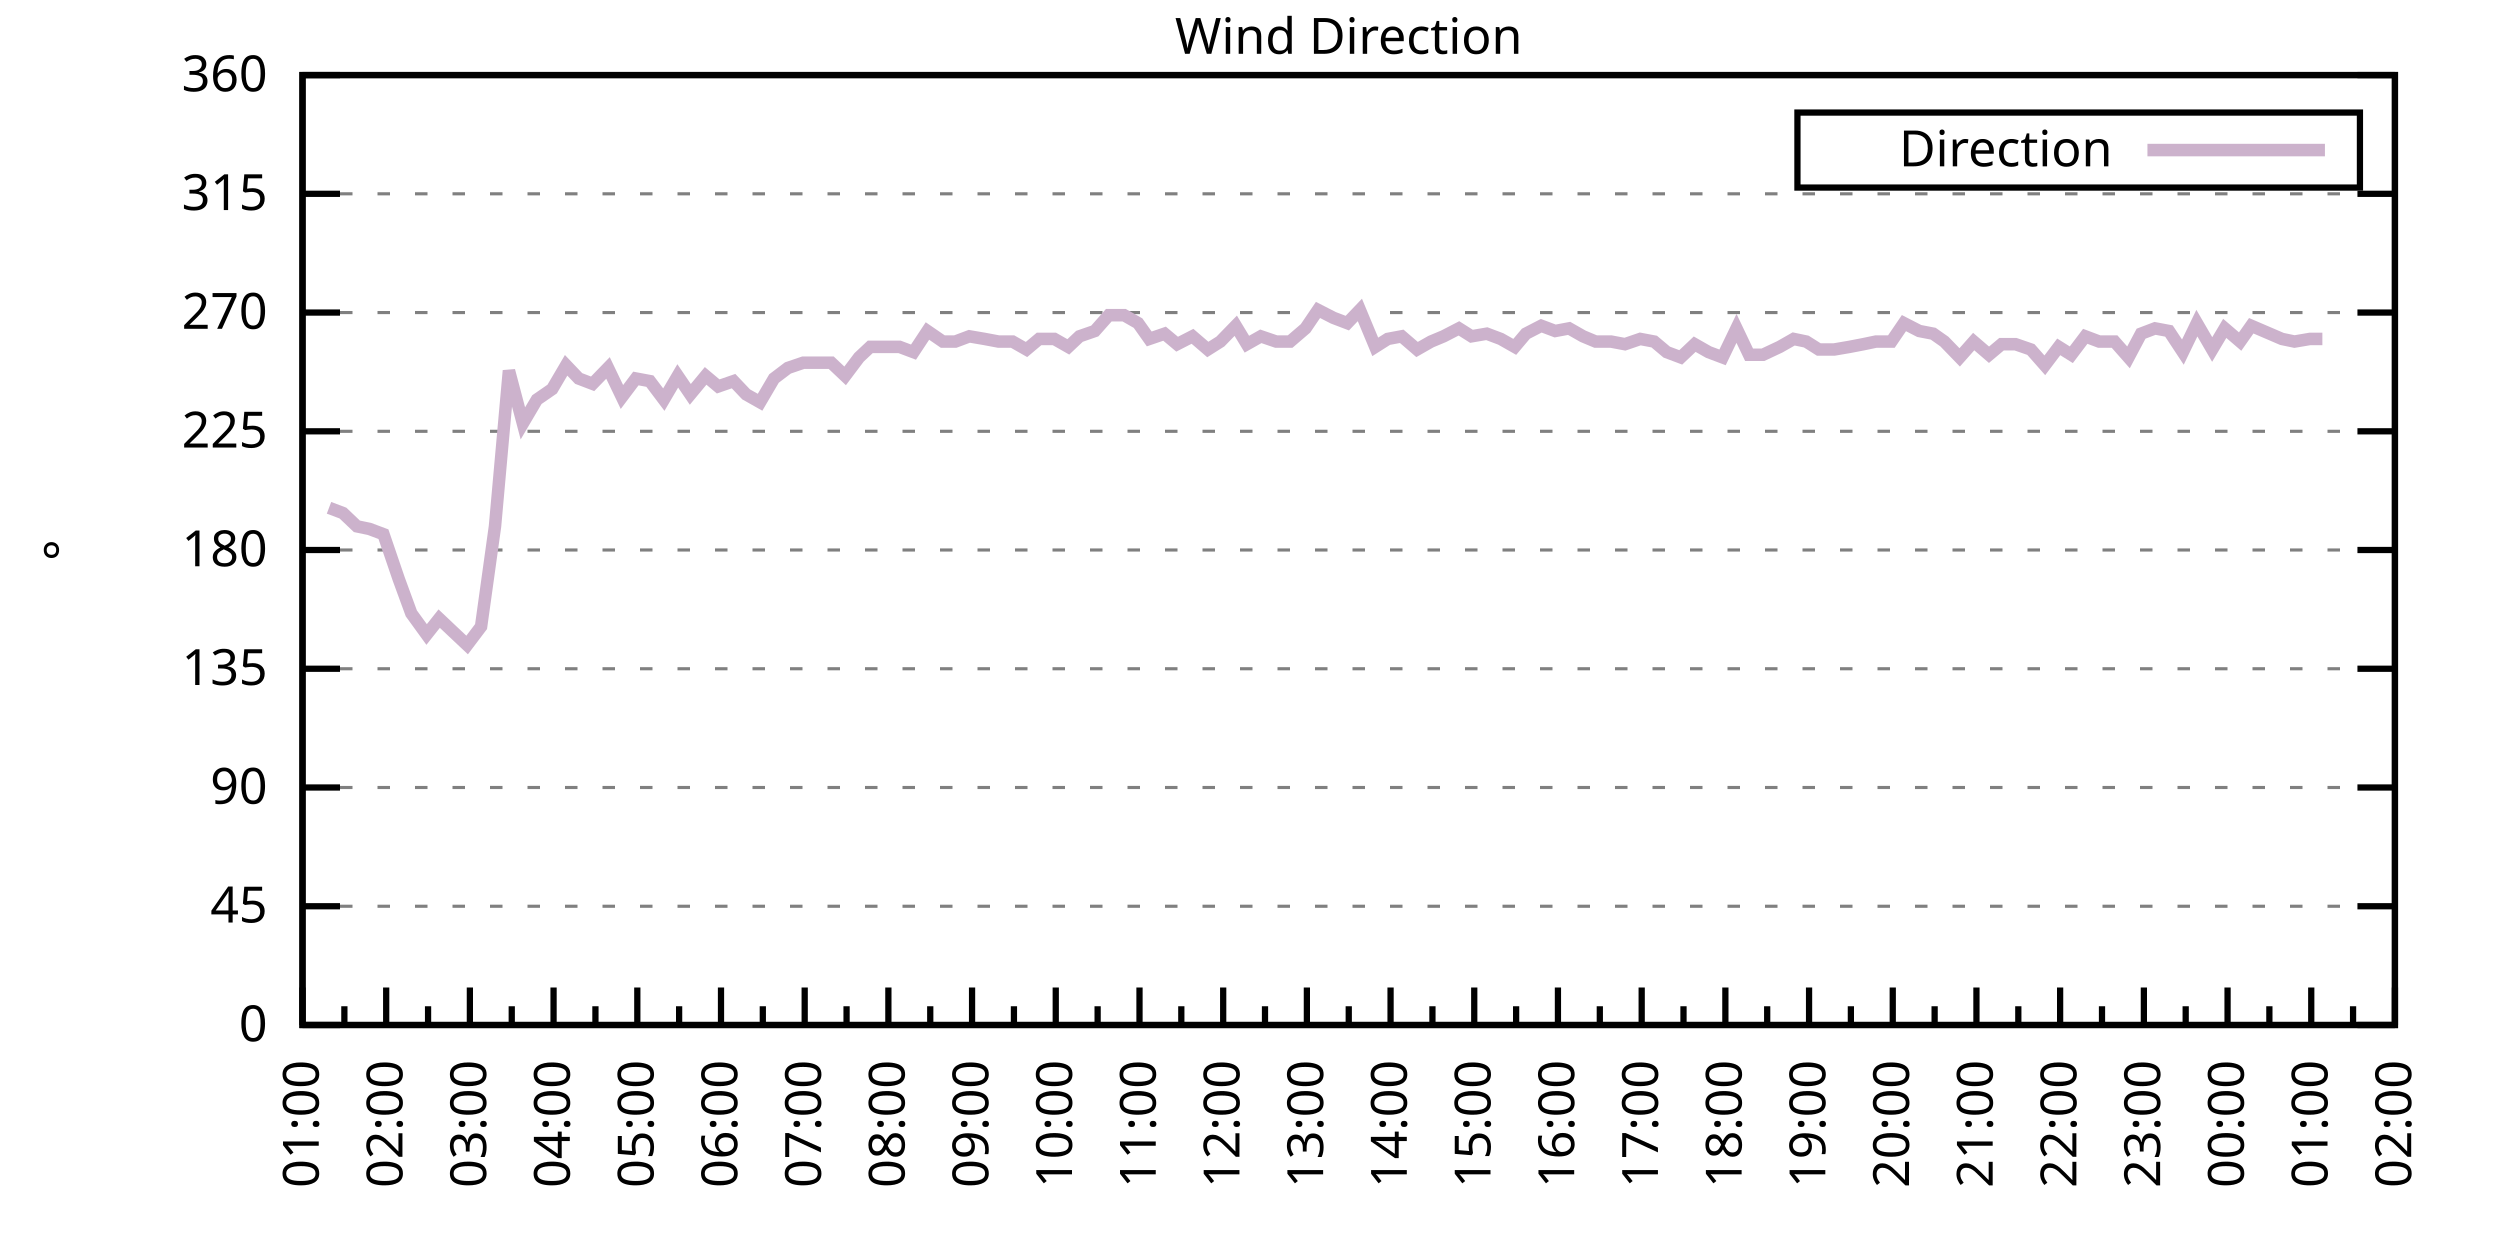
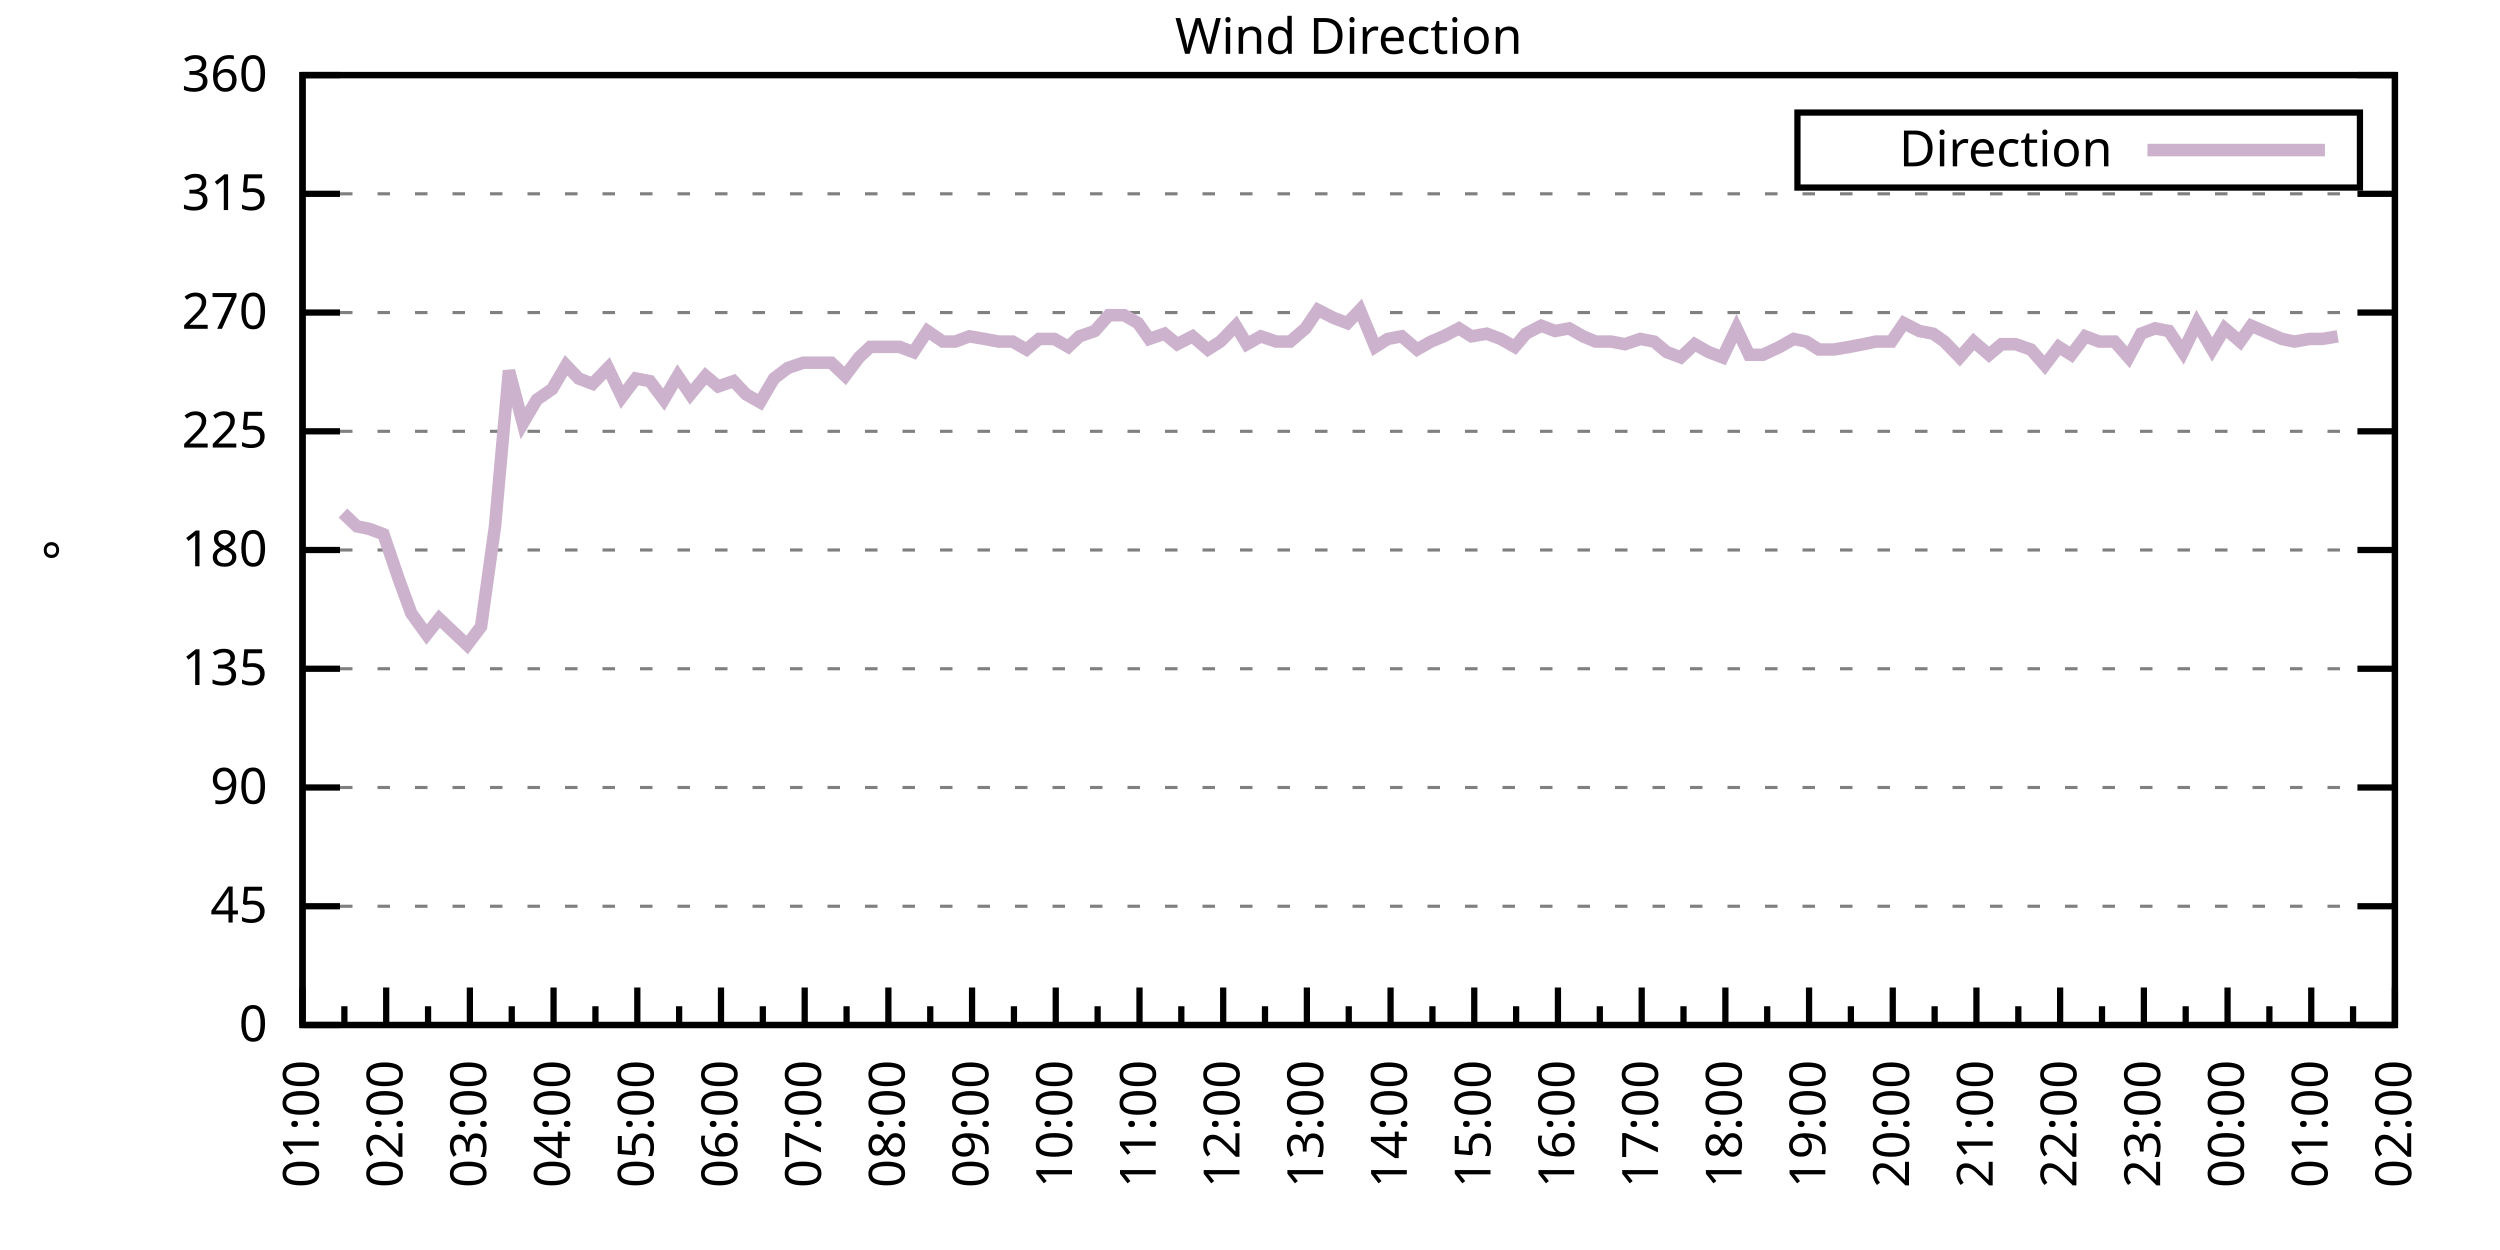
<svg xmlns="http://www.w3.org/2000/svg" xmlns:xlink="http://www.w3.org/1999/xlink" width="400" height="200" viewBox="0 0 400 200">
  <g id="gnuplot_canvas">
    <rect x="0" y="0" width="400" height="200" fill="none" />
    <defs>
      <circle id="gpDot" r="0.5" stroke-width="0.5" stroke="currentColor" />
      <path id="gpPt0" stroke-width="0.333" stroke="currentColor" d="M-1,0 h2 M0,-1 v2" />
      <path id="gpPt1" stroke-width="0.333" stroke="currentColor" d="M-1,-1 L1,1 M1,-1 L-1,1" />
      <path id="gpPt2" stroke-width="0.333" stroke="currentColor" d="M-1,0 L1,0 M0,-1 L0,1 M-1,-1 L1,1 M-1,1 L1,-1" />
      <rect id="gpPt3" stroke-width="0.333" stroke="currentColor" x="-1" y="-1" width="2" height="2" />
      <rect id="gpPt4" stroke-width="0.333" stroke="currentColor" fill="currentColor" x="-1" y="-1" width="2" height="2" />
      <circle id="gpPt5" stroke-width="0.333" stroke="currentColor" cx="0" cy="0" r="1" />
      <use xlink:href="#gpPt5" id="gpPt6" fill="currentColor" stroke="none" />
      <path id="gpPt7" stroke-width="0.333" stroke="currentColor" d="M0,-1.33 L-1.33,0.67 L1.33,0.67 z" />
      <use xlink:href="#gpPt7" id="gpPt8" fill="currentColor" stroke="none" />
      <use xlink:href="#gpPt7" id="gpPt9" stroke="currentColor" transform="rotate(180)" />
      <use xlink:href="#gpPt9" id="gpPt10" fill="currentColor" stroke="none" />
      <use xlink:href="#gpPt3" id="gpPt11" stroke="currentColor" transform="rotate(45)" />
      <use xlink:href="#gpPt11" id="gpPt12" fill="currentColor" stroke="none" />
      <path id="gpPt13" stroke-width="0.333" stroke="currentColor" d="M0,1.330 L1.265,0.411 L0.782,-1.067 L-0.782,-1.076 L-1.265,0.411 z" />
      <use xlink:href="#gpPt13" id="gpPt14" fill="currentColor" stroke="none" />
      <filter id="textbox" filterUnits="objectBoundingBox" x="0" y="0" height="1" width="1">
        <feFlood flood-color="white" flood-opacity="1" result="bgnd" />
        <feComposite in="SourceGraphic" in2="bgnd" operator="atop" />
      </filter>
      <filter id="greybox" filterUnits="objectBoundingBox" x="0" y="0" height="1" width="1">
        <feFlood flood-color="lightgrey" flood-opacity="1" result="grey" />
        <feComposite in="SourceGraphic" in2="grey" operator="atop" />
      </filter>
    </defs>
    <g fill="none" color="white" stroke="currentColor" stroke-width="1.00" stroke-linecap="butt" stroke-linejoin="miter">
</g>
    <g fill="none" color="black" stroke="currentColor" stroke-width="1.00" stroke-linecap="butt" stroke-linejoin="miter">
      <g stroke="none" shape-rendering="crispEdges">
        <polygon fill="rgb(255, 255, 255)" points="48.40,164.00 383.18,164.00 383.18,12.02 48.40,12.02 " />
      </g>
    </g>
    <g fill="none" color="black" stroke="currentColor" stroke-width="1.00" stroke-linecap="butt" stroke-linejoin="miter">
</g>
    <g fill="none" color="black" stroke="black" stroke-width="0.50" stroke-linecap="butt" stroke-linejoin="miter">
</g>
    <g fill="none" color="gray" stroke="currentColor" stroke-width="0.50" stroke-linecap="butt" stroke-linejoin="miter">
      <path stroke="gray" stroke-dasharray="2,4" class="gridline" d="M48.40,164.00 L383.19,164.00  " />
    </g>
    <g fill="none" color="gray" stroke="gray" stroke-width="1.00" stroke-linecap="butt" stroke-linejoin="miter">
</g>
    <g fill="none" color="black" stroke="currentColor" stroke-width="1.00" stroke-linecap="butt" stroke-linejoin="miter">
      <path stroke="black" d="M48.40,164.00 L54.40,164.00 M383.19,164.00 L377.19,164.00  " />
      <g transform="translate(42.80,166.60)" stroke="none" fill="black" font-family="Sans" font-size="8.00" text-anchor="end">
        <text>
          <tspan font-family="Sans"> 0</tspan>
        </text>
      </g>
    </g>
    <g fill="none" color="black" stroke="currentColor" stroke-width="1.00" stroke-linecap="butt" stroke-linejoin="miter">
</g>
    <g fill="none" color="black" stroke="black" stroke-width="0.50" stroke-linecap="butt" stroke-linejoin="miter">
</g>
    <g fill="none" color="gray" stroke="currentColor" stroke-width="0.50" stroke-linecap="butt" stroke-linejoin="miter">
      <path stroke="gray" stroke-dasharray="2,4" class="gridline" d="M48.40,145.00 L383.19,145.00  " />
    </g>
    <g fill="none" color="gray" stroke="gray" stroke-width="1.00" stroke-linecap="butt" stroke-linejoin="miter">
</g>
    <g fill="none" color="black" stroke="currentColor" stroke-width="1.00" stroke-linecap="butt" stroke-linejoin="miter">
      <path stroke="black" d="M48.40,145.00 L54.40,145.00 M383.19,145.00 L377.19,145.00  " />
      <g transform="translate(42.80,147.60)" stroke="none" fill="black" font-family="Sans" font-size="8.00" text-anchor="end">
        <text>
          <tspan font-family="Sans"> 45</tspan>
        </text>
      </g>
    </g>
    <g fill="none" color="black" stroke="currentColor" stroke-width="1.00" stroke-linecap="butt" stroke-linejoin="miter">
</g>
    <g fill="none" color="black" stroke="black" stroke-width="0.50" stroke-linecap="butt" stroke-linejoin="miter">
</g>
    <g fill="none" color="gray" stroke="currentColor" stroke-width="0.50" stroke-linecap="butt" stroke-linejoin="miter">
      <path stroke="gray" stroke-dasharray="2,4" class="gridline" d="M48.40,126.00 L383.19,126.00  " />
    </g>
    <g fill="none" color="gray" stroke="gray" stroke-width="1.00" stroke-linecap="butt" stroke-linejoin="miter">
</g>
    <g fill="none" color="black" stroke="currentColor" stroke-width="1.00" stroke-linecap="butt" stroke-linejoin="miter">
      <path stroke="black" d="M48.40,126.00 L54.40,126.00 M383.19,126.00 L377.19,126.00  " />
      <g transform="translate(42.80,128.60)" stroke="none" fill="black" font-family="Sans" font-size="8.00" text-anchor="end">
        <text>
          <tspan font-family="Sans"> 90</tspan>
        </text>
      </g>
    </g>
    <g fill="none" color="black" stroke="currentColor" stroke-width="1.00" stroke-linecap="butt" stroke-linejoin="miter">
</g>
    <g fill="none" color="black" stroke="black" stroke-width="0.50" stroke-linecap="butt" stroke-linejoin="miter">
</g>
    <g fill="none" color="gray" stroke="currentColor" stroke-width="0.50" stroke-linecap="butt" stroke-linejoin="miter">
      <path stroke="gray" stroke-dasharray="2,4" class="gridline" d="M48.40,107.00 L383.19,107.00  " />
    </g>
    <g fill="none" color="gray" stroke="gray" stroke-width="1.00" stroke-linecap="butt" stroke-linejoin="miter">
</g>
    <g fill="none" color="black" stroke="currentColor" stroke-width="1.00" stroke-linecap="butt" stroke-linejoin="miter">
      <path stroke="black" d="M48.40,107.00 L54.40,107.00 M383.19,107.00 L377.19,107.00  " />
      <g transform="translate(42.80,109.60)" stroke="none" fill="black" font-family="Sans" font-size="8.00" text-anchor="end">
        <text>
          <tspan font-family="Sans"> 135</tspan>
        </text>
      </g>
    </g>
    <g fill="none" color="black" stroke="currentColor" stroke-width="1.00" stroke-linecap="butt" stroke-linejoin="miter">
</g>
    <g fill="none" color="black" stroke="black" stroke-width="0.50" stroke-linecap="butt" stroke-linejoin="miter">
</g>
    <g fill="none" color="gray" stroke="currentColor" stroke-width="0.50" stroke-linecap="butt" stroke-linejoin="miter">
      <path stroke="gray" stroke-dasharray="2,4" class="gridline" d="M48.40,88.00 L383.19,88.00  " />
    </g>
    <g fill="none" color="gray" stroke="gray" stroke-width="1.00" stroke-linecap="butt" stroke-linejoin="miter">
</g>
    <g fill="none" color="black" stroke="currentColor" stroke-width="1.00" stroke-linecap="butt" stroke-linejoin="miter">
      <path stroke="black" d="M48.40,88.00 L54.40,88.00 M383.19,88.00 L377.19,88.00  " />
      <g transform="translate(42.80,90.60)" stroke="none" fill="black" font-family="Sans" font-size="8.00" text-anchor="end">
        <text>
          <tspan font-family="Sans"> 180</tspan>
        </text>
      </g>
    </g>
    <g fill="none" color="black" stroke="currentColor" stroke-width="1.00" stroke-linecap="butt" stroke-linejoin="miter">
</g>
    <g fill="none" color="black" stroke="black" stroke-width="0.50" stroke-linecap="butt" stroke-linejoin="miter">
</g>
    <g fill="none" color="gray" stroke="currentColor" stroke-width="0.50" stroke-linecap="butt" stroke-linejoin="miter">
      <path stroke="gray" stroke-dasharray="2,4" class="gridline" d="M48.40,69.01 L383.19,69.01  " />
    </g>
    <g fill="none" color="gray" stroke="gray" stroke-width="1.00" stroke-linecap="butt" stroke-linejoin="miter">
</g>
    <g fill="none" color="black" stroke="currentColor" stroke-width="1.00" stroke-linecap="butt" stroke-linejoin="miter">
      <path stroke="black" d="M48.40,69.01 L54.40,69.01 M383.19,69.01 L377.19,69.01  " />
      <g transform="translate(42.80,71.61)" stroke="none" fill="black" font-family="Sans" font-size="8.00" text-anchor="end">
        <text>
          <tspan font-family="Sans"> 225</tspan>
        </text>
      </g>
    </g>
    <g fill="none" color="black" stroke="currentColor" stroke-width="1.00" stroke-linecap="butt" stroke-linejoin="miter">
</g>
    <g fill="none" color="black" stroke="black" stroke-width="0.50" stroke-linecap="butt" stroke-linejoin="miter">
</g>
    <g fill="none" color="gray" stroke="currentColor" stroke-width="0.50" stroke-linecap="butt" stroke-linejoin="miter">
      <path stroke="gray" stroke-dasharray="2,4" class="gridline" d="M48.40,50.01 L383.19,50.01  " />
    </g>
    <g fill="none" color="gray" stroke="gray" stroke-width="1.00" stroke-linecap="butt" stroke-linejoin="miter">
</g>
    <g fill="none" color="black" stroke="currentColor" stroke-width="1.00" stroke-linecap="butt" stroke-linejoin="miter">
      <path stroke="black" d="M48.40,50.01 L54.40,50.01 M383.19,50.01 L377.19,50.01  " />
      <g transform="translate(42.80,52.61)" stroke="none" fill="black" font-family="Sans" font-size="8.00" text-anchor="end">
        <text>
          <tspan font-family="Sans"> 270</tspan>
        </text>
      </g>
    </g>
    <g fill="none" color="black" stroke="currentColor" stroke-width="1.00" stroke-linecap="butt" stroke-linejoin="miter">
</g>
    <g fill="none" color="black" stroke="black" stroke-width="0.50" stroke-linecap="butt" stroke-linejoin="miter">
</g>
    <g fill="none" color="gray" stroke="currentColor" stroke-width="0.50" stroke-linecap="butt" stroke-linejoin="miter">
      <path stroke="gray" stroke-dasharray="2,4" class="gridline" d="M48.40,31.01 L383.19,31.01  " />
    </g>
    <g fill="none" color="gray" stroke="gray" stroke-width="1.00" stroke-linecap="butt" stroke-linejoin="miter">
</g>
    <g fill="none" color="black" stroke="currentColor" stroke-width="1.00" stroke-linecap="butt" stroke-linejoin="miter">
      <path stroke="black" d="M48.40,31.01 L54.40,31.01 M383.19,31.01 L377.19,31.01  " />
      <g transform="translate(42.80,33.61)" stroke="none" fill="black" font-family="Sans" font-size="8.00" text-anchor="end">
        <text>
          <tspan font-family="Sans"> 315</tspan>
        </text>
      </g>
    </g>
    <g fill="none" color="black" stroke="currentColor" stroke-width="1.00" stroke-linecap="butt" stroke-linejoin="miter">
</g>
    <g fill="none" color="black" stroke="black" stroke-width="0.50" stroke-linecap="butt" stroke-linejoin="miter">
</g>
    <g fill="none" color="gray" stroke="currentColor" stroke-width="0.50" stroke-linecap="butt" stroke-linejoin="miter">
      <path stroke="gray" stroke-dasharray="2,4" class="gridline" d="M48.40,12.01 L383.19,12.01  " />
    </g>
    <g fill="none" color="gray" stroke="gray" stroke-width="1.00" stroke-linecap="butt" stroke-linejoin="miter">
</g>
    <g fill="none" color="black" stroke="currentColor" stroke-width="1.00" stroke-linecap="butt" stroke-linejoin="miter">
      <path stroke="black" d="M48.40,12.01 L54.40,12.01 M383.19,12.01 L377.19,12.01  " />
      <g transform="translate(42.80,14.61)" stroke="none" fill="black" font-family="Sans" font-size="8.00" text-anchor="end">
        <text>
          <tspan font-family="Sans"> 360</tspan>
        </text>
      </g>
    </g>
    <g fill="none" color="black" stroke="currentColor" stroke-width="1.00" stroke-linecap="butt" stroke-linejoin="miter">
      <path stroke="black" d="M48.40,164.00 L48.40,158.00  " />
      <g transform="translate(51.00,169.60) rotate(270)" stroke="none" fill="black" font-family="Sans" font-size="8.00" text-anchor="end">
        <text>
          <tspan font-family="Sans">01:00</tspan>
        </text>
      </g>
    </g>
    <g fill="none" color="black" stroke="currentColor" stroke-width="1.00" stroke-linecap="butt" stroke-linejoin="miter">
      <path stroke="black" d="M55.10,164.00 L55.10,161.00 M61.79,164.00 L61.79,158.00  " />
      <g transform="translate(64.39,169.60) rotate(270)" stroke="none" fill="black" font-family="Sans" font-size="8.00" text-anchor="end">
        <text>
          <tspan font-family="Sans">02:00</tspan>
        </text>
      </g>
    </g>
    <g fill="none" color="black" stroke="currentColor" stroke-width="1.00" stroke-linecap="butt" stroke-linejoin="miter">
      <path stroke="black" d="M68.49,164.00 L68.49,161.00 M75.18,164.00 L75.18,158.00  " />
      <g transform="translate(77.78,169.60) rotate(270)" stroke="none" fill="black" font-family="Sans" font-size="8.00" text-anchor="end">
        <text>
          <tspan font-family="Sans">03:00</tspan>
        </text>
      </g>
    </g>
    <g fill="none" color="black" stroke="currentColor" stroke-width="1.00" stroke-linecap="butt" stroke-linejoin="miter">
      <path stroke="black" d="M81.88,164.00 L81.88,161.00 M88.57,164.00 L88.57,158.00  " />
      <g transform="translate(91.17,169.60) rotate(270)" stroke="none" fill="black" font-family="Sans" font-size="8.00" text-anchor="end">
        <text>
          <tspan font-family="Sans">04:00</tspan>
        </text>
      </g>
    </g>
    <g fill="none" color="black" stroke="currentColor" stroke-width="1.00" stroke-linecap="butt" stroke-linejoin="miter">
      <path stroke="black" d="M95.27,164.00 L95.27,161.00 M101.97,164.00 L101.97,158.00  " />
      <g transform="translate(104.57,169.60) rotate(270)" stroke="none" fill="black" font-family="Sans" font-size="8.00" text-anchor="end">
        <text>
          <tspan font-family="Sans">05:00</tspan>
        </text>
      </g>
    </g>
    <g fill="none" color="black" stroke="currentColor" stroke-width="1.00" stroke-linecap="butt" stroke-linejoin="miter">
      <path stroke="black" d="M108.66,164.00 L108.66,161.00 M115.36,164.00 L115.36,158.00  " />
      <g transform="translate(117.96,169.60) rotate(270)" stroke="none" fill="black" font-family="Sans" font-size="8.00" text-anchor="end">
        <text>
          <tspan font-family="Sans">06:00</tspan>
        </text>
      </g>
    </g>
    <g fill="none" color="black" stroke="currentColor" stroke-width="1.00" stroke-linecap="butt" stroke-linejoin="miter">
      <path stroke="black" d="M122.05,164.00 L122.05,161.00 M128.75,164.00 L128.75,158.00  " />
      <g transform="translate(131.35,169.60) rotate(270)" stroke="none" fill="black" font-family="Sans" font-size="8.00" text-anchor="end">
        <text>
          <tspan font-family="Sans">07:00</tspan>
        </text>
      </g>
    </g>
    <g fill="none" color="black" stroke="currentColor" stroke-width="1.00" stroke-linecap="butt" stroke-linejoin="miter">
      <path stroke="black" d="M135.45,164.00 L135.45,161.00 M142.14,164.00 L142.14,158.00  " />
      <g transform="translate(144.74,169.60) rotate(270)" stroke="none" fill="black" font-family="Sans" font-size="8.00" text-anchor="end">
        <text>
          <tspan font-family="Sans">08:00</tspan>
        </text>
      </g>
    </g>
    <g fill="none" color="black" stroke="currentColor" stroke-width="1.00" stroke-linecap="butt" stroke-linejoin="miter">
      <path stroke="black" d="M148.84,164.00 L148.84,161.00 M155.53,164.00 L155.53,158.00  " />
      <g transform="translate(158.13,169.60) rotate(270)" stroke="none" fill="black" font-family="Sans" font-size="8.00" text-anchor="end">
        <text>
          <tspan font-family="Sans">09:00</tspan>
        </text>
      </g>
    </g>
    <g fill="none" color="black" stroke="currentColor" stroke-width="1.00" stroke-linecap="butt" stroke-linejoin="miter">
      <path stroke="black" d="M162.23,164.00 L162.23,161.00 M168.92,164.00 L168.92,158.00  " />
      <g transform="translate(171.52,169.60) rotate(270)" stroke="none" fill="black" font-family="Sans" font-size="8.00" text-anchor="end">
        <text>
          <tspan font-family="Sans">10:00</tspan>
        </text>
      </g>
    </g>
    <g fill="none" color="black" stroke="currentColor" stroke-width="1.00" stroke-linecap="butt" stroke-linejoin="miter">
      <path stroke="black" d="M175.62,164.00 L175.62,161.00 M182.32,164.00 L182.32,158.00  " />
      <g transform="translate(184.92,169.60) rotate(270)" stroke="none" fill="black" font-family="Sans" font-size="8.00" text-anchor="end">
        <text>
          <tspan font-family="Sans">11:00</tspan>
        </text>
      </g>
    </g>
    <g fill="none" color="black" stroke="currentColor" stroke-width="1.00" stroke-linecap="butt" stroke-linejoin="miter">
      <path stroke="black" d="M189.01,164.00 L189.01,161.00 M195.71,164.00 L195.71,158.00  " />
      <g transform="translate(198.31,169.60) rotate(270)" stroke="none" fill="black" font-family="Sans" font-size="8.00" text-anchor="end">
        <text>
          <tspan font-family="Sans">12:00</tspan>
        </text>
      </g>
    </g>
    <g fill="none" color="black" stroke="currentColor" stroke-width="1.00" stroke-linecap="butt" stroke-linejoin="miter">
      <path stroke="black" d="M202.40,164.00 L202.40,161.00 M209.10,164.00 L209.10,158.00  " />
      <g transform="translate(211.70,169.60) rotate(270)" stroke="none" fill="black" font-family="Sans" font-size="8.00" text-anchor="end">
        <text>
          <tspan font-family="Sans">13:00</tspan>
        </text>
      </g>
    </g>
    <g fill="none" color="black" stroke="currentColor" stroke-width="1.00" stroke-linecap="butt" stroke-linejoin="miter">
      <path stroke="black" d="M215.80,164.00 L215.80,161.00 M222.49,164.00 L222.49,158.00  " />
      <g transform="translate(225.09,169.60) rotate(270)" stroke="none" fill="black" font-family="Sans" font-size="8.00" text-anchor="end">
        <text>
          <tspan font-family="Sans">14:00</tspan>
        </text>
      </g>
    </g>
    <g fill="none" color="black" stroke="currentColor" stroke-width="1.00" stroke-linecap="butt" stroke-linejoin="miter">
      <path stroke="black" d="M229.19,164.00 L229.19,161.00 M235.88,164.00 L235.88,158.00  " />
      <g transform="translate(238.48,169.60) rotate(270)" stroke="none" fill="black" font-family="Sans" font-size="8.00" text-anchor="end">
        <text>
          <tspan font-family="Sans">15:00</tspan>
        </text>
      </g>
    </g>
    <g fill="none" color="black" stroke="currentColor" stroke-width="1.00" stroke-linecap="butt" stroke-linejoin="miter">
      <path stroke="black" d="M242.58,164.00 L242.58,161.00 M249.27,164.00 L249.27,158.00  " />
      <g transform="translate(251.87,169.60) rotate(270)" stroke="none" fill="black" font-family="Sans" font-size="8.00" text-anchor="end">
        <text>
          <tspan font-family="Sans">16:00</tspan>
        </text>
      </g>
    </g>
    <g fill="none" color="black" stroke="currentColor" stroke-width="1.00" stroke-linecap="butt" stroke-linejoin="miter">
      <path stroke="black" d="M255.97,164.00 L255.97,161.00 M262.67,164.00 L262.67,158.00  " />
      <g transform="translate(265.27,169.60) rotate(270)" stroke="none" fill="black" font-family="Sans" font-size="8.00" text-anchor="end">
        <text>
          <tspan font-family="Sans">17:00</tspan>
        </text>
      </g>
    </g>
    <g fill="none" color="black" stroke="currentColor" stroke-width="1.00" stroke-linecap="butt" stroke-linejoin="miter">
      <path stroke="black" d="M269.36,164.00 L269.36,161.00 M276.06,164.00 L276.06,158.00  " />
      <g transform="translate(278.66,169.60) rotate(270)" stroke="none" fill="black" font-family="Sans" font-size="8.00" text-anchor="end">
        <text>
          <tspan font-family="Sans">18:00</tspan>
        </text>
      </g>
    </g>
    <g fill="none" color="black" stroke="currentColor" stroke-width="1.00" stroke-linecap="butt" stroke-linejoin="miter">
      <path stroke="black" d="M282.75,164.00 L282.75,161.00 M289.45,164.00 L289.45,158.00  " />
      <g transform="translate(292.05,169.60) rotate(270)" stroke="none" fill="black" font-family="Sans" font-size="8.00" text-anchor="end">
        <text>
          <tspan font-family="Sans">19:00</tspan>
        </text>
      </g>
    </g>
    <g fill="none" color="black" stroke="currentColor" stroke-width="1.00" stroke-linecap="butt" stroke-linejoin="miter">
      <path stroke="black" d="M296.14,164.00 L296.14,161.00 M302.84,164.00 L302.84,158.00  " />
      <g transform="translate(305.44,169.60) rotate(270)" stroke="none" fill="black" font-family="Sans" font-size="8.00" text-anchor="end">
        <text>
          <tspan font-family="Sans">20:00</tspan>
        </text>
      </g>
    </g>
    <g fill="none" color="black" stroke="currentColor" stroke-width="1.00" stroke-linecap="butt" stroke-linejoin="miter">
      <path stroke="black" d="M309.54,164.00 L309.54,161.00 M316.23,164.00 L316.23,158.00  " />
      <g transform="translate(318.83,169.60) rotate(270)" stroke="none" fill="black" font-family="Sans" font-size="8.00" text-anchor="end">
        <text>
          <tspan font-family="Sans">21:00</tspan>
        </text>
      </g>
    </g>
    <g fill="none" color="black" stroke="currentColor" stroke-width="1.00" stroke-linecap="butt" stroke-linejoin="miter">
      <path stroke="black" d="M322.93,164.00 L322.93,161.00 M329.62,164.00 L329.62,158.00  " />
      <g transform="translate(332.22,169.60) rotate(270)" stroke="none" fill="black" font-family="Sans" font-size="8.00" text-anchor="end">
        <text>
          <tspan font-family="Sans">22:00</tspan>
        </text>
      </g>
    </g>
    <g fill="none" color="black" stroke="currentColor" stroke-width="1.00" stroke-linecap="butt" stroke-linejoin="miter">
      <path stroke="black" d="M336.32,164.00 L336.32,161.00 M343.02,164.00 L343.02,158.00  " />
      <g transform="translate(345.62,169.60) rotate(270)" stroke="none" fill="black" font-family="Sans" font-size="8.00" text-anchor="end">
        <text>
          <tspan font-family="Sans">23:00</tspan>
        </text>
      </g>
    </g>
    <g fill="none" color="black" stroke="currentColor" stroke-width="1.00" stroke-linecap="butt" stroke-linejoin="miter">
      <path stroke="black" d="M349.71,164.00 L349.71,161.00 M356.41,164.00 L356.41,158.00  " />
      <g transform="translate(359.01,169.60) rotate(270)" stroke="none" fill="black" font-family="Sans" font-size="8.00" text-anchor="end">
        <text>
          <tspan font-family="Sans">00:00</tspan>
        </text>
      </g>
    </g>
    <g fill="none" color="black" stroke="currentColor" stroke-width="1.00" stroke-linecap="butt" stroke-linejoin="miter">
      <path stroke="black" d="M363.10,164.00 L363.10,161.00 M369.80,164.00 L369.80,158.00  " />
      <g transform="translate(372.40,169.60) rotate(270)" stroke="none" fill="black" font-family="Sans" font-size="8.00" text-anchor="end">
        <text>
          <tspan font-family="Sans">01:00</tspan>
        </text>
      </g>
    </g>
    <g fill="none" color="black" stroke="currentColor" stroke-width="1.00" stroke-linecap="butt" stroke-linejoin="miter">
      <path stroke="black" d="M376.49,164.00 L376.49,161.00 M383.19,164.00 L383.19,158.00  " />
      <g transform="translate(385.79,169.60) rotate(270)" stroke="none" fill="black" font-family="Sans" font-size="8.00" text-anchor="end">
        <text>
          <tspan font-family="Sans">02:00</tspan>
        </text>
      </g>
    </g>
    <g fill="none" color="black" stroke="currentColor" stroke-width="1.00" stroke-linecap="butt" stroke-linejoin="miter">
</g>
    <g fill="none" color="black" stroke="currentColor" stroke-width="1.00" stroke-linecap="butt" stroke-linejoin="miter">
      <path stroke="black" d="M48.40,12.01 L48.40,164.00 L383.19,164.00 L383.19,12.01 L48.40,12.01 Z  " />
    </g>
    <g fill="none" color="black" stroke="currentColor" stroke-width="1.00" stroke-linecap="butt" stroke-linejoin="miter">
      <g transform="translate(12.80,88.01) rotate(270)" stroke="none" fill="black" font-family="Sans" font-size="8.00" text-anchor="middle">
        <text>
          <tspan font-family="Sans">°</tspan>
        </text>
      </g>
    </g>
    <g fill="none" color="black" stroke="currentColor" stroke-width="1.00" stroke-linecap="butt" stroke-linejoin="miter">
</g>
    <g fill="none" color="black" stroke="currentColor" stroke-width="1.00" stroke-linecap="butt" stroke-linejoin="miter">
      <path stroke="black" d="M287.59,30.01 L287.59,18.01 L377.59,18.01 L377.59,30.01 L287.59,30.01 Z  " />
    </g>
    <g id="Wind_direction_plot_1">
      <g fill="none" color="white" stroke="black" stroke-width="2.00" stroke-linecap="butt" stroke-linejoin="miter">
</g>
      <g fill="none" color="black" stroke="currentColor" stroke-width="2.00" stroke-linecap="butt" stroke-linejoin="miter">
        <g transform="translate(337.99,26.61)" stroke="none" fill="black" font-family="Sans" font-size="8.00" text-anchor="end">
          <text>
            <tspan font-family="Sans">Direction</tspan>
          </text>
        </g>
      </g>
      <g fill="none" color="black" stroke="currentColor" stroke-width="2.00" stroke-linecap="butt" stroke-linejoin="miter">
-         <path stroke="rgb(204, 178, 204)" d="M343.59,24.01 L371.99,24.01 M52.64,81.25 L54.87,82.09 L57.10,84.21 L59.11,84.63 L61.35,85.47 L63.80,92.65   L65.81,98.14 L68.26,101.52 L70.27,98.98 L72.50,101.09 L74.74,103.20 L76.97,100.25 L79.20,84.21 L81.43,59.30   L83.66,67.74 L85.90,63.94 L88.35,62.25 L90.58,58.45 L92.59,60.56 L94.82,61.41 L97.28,58.87 L99.51,63.52   L101.74,60.56 L103.98,60.98 L106.21,63.94 L108.44,60.14 L110.45,63.10 L112.90,60.14 L114.91,61.83 L117.37,60.98   L119.38,63.10 L121.61,64.36 L123.84,60.56 L126.07,58.87 L128.53,58.03 L130.76,58.03 L132.99,58.03 L135.22,60.14   L137.45,57.18 L139.24,55.50 L143.93,55.50 L146.16,56.34 L148.39,52.96 L150.85,54.65 L152.85,54.65 L155.09,53.81   L157.54,54.23 L159.77,54.65 L162.01,54.65 L164.24,55.92 L166.25,54.23 L168.70,54.23 L170.93,55.50 L172.72,53.81   L175.17,52.96 L177.41,50.43 L179.86,50.43 L182.09,51.70 L183.88,54.23 L186.33,53.39 L188.34,55.07 L190.80,53.81   L193.25,55.92 L195.26,54.65 L197.72,52.12 L199.50,55.07 L201.73,53.81 L204.19,54.65 L206.42,54.65 L208.88,52.54   L210.88,49.59 L213.34,50.85 L215.57,51.70 L217.58,49.59 L220.04,55.50 L222.04,54.23 L224.28,53.81 L226.73,55.92   L228.96,54.65 L230.97,53.81 L233.43,52.54 L235.44,53.81 L237.89,53.39 L240.12,54.23 L242.36,55.50 L244.14,53.39   L246.60,52.12 L248.83,52.96 L251.06,52.54 L253.29,53.81 L255.30,54.65 L257.76,54.65 L259.99,55.07 L262.44,54.23   L264.67,54.65 L266.68,56.34 L268.92,57.18 L271.15,55.07 L273.38,56.34 L275.61,57.18 L277.84,52.54 L279.85,56.76   L282.08,56.76 L284.76,55.50 L286.99,54.23 L289.00,54.65 L291.01,55.92 L293.47,55.92 L295.92,55.50 L298.15,55.07   L300.16,54.65 L302.62,54.65 L304.63,51.70 L307.08,52.96 L309.31,53.39 L311.10,54.65 L313.55,57.18 L315.79,54.65   L318.24,56.76 L320.25,55.07 L322.48,55.07 L324.94,55.92 L327.17,58.45 L329.40,55.50 L331.41,56.76 L333.64,53.81   L335.87,54.65 L338.33,54.65 L340.56,57.18 L342.57,53.39 L344.80,52.54 L347.03,52.96 L349.26,56.34 L351.50,51.70   L353.95,55.92 L355.96,52.54 L358.42,54.65 L360.20,52.12 L365.11,54.23 L367.12,54.65 L369.58,54.23 L371.58,54.23    " />
+         <path stroke="rgb(204, 178, 204)" d="M343.59,24.01 L371.99,24.01 M54.87,82.09 L57.10,84.21 L59.11,84.63 L61.35,85.47 L63.80,92.65 L65.81,98.14   L68.26,101.52 L70.27,98.98 L72.50,101.09 L74.74,103.20 L76.97,100.25 L79.20,84.21 L81.43,59.30 L83.66,67.74   L85.90,63.94 L88.35,62.25 L90.58,58.45 L92.59,60.56 L94.82,61.41 L97.28,58.87 L99.51,63.52 L101.74,60.56   L103.98,60.98 L106.21,63.94 L108.44,60.14 L110.45,63.10 L112.90,60.14 L114.91,61.83 L117.37,60.98 L119.38,63.10   L121.61,64.36 L123.84,60.56 L126.07,58.87 L128.53,58.03 L130.76,58.03 L132.99,58.03 L135.22,60.14 L137.45,57.18   L139.24,55.50 L143.93,55.50 L146.16,56.34 L148.39,52.96 L150.85,54.65 L152.85,54.65 L155.09,53.81 L157.54,54.23   L159.77,54.65 L162.01,54.65 L164.24,55.92 L166.25,54.23 L168.70,54.23 L170.93,55.50 L172.72,53.81 L175.17,52.96   L177.41,50.43 L179.86,50.43 L182.09,51.70 L183.88,54.23 L186.33,53.39 L188.34,55.07 L190.80,53.81 L193.25,55.92   L195.26,54.65 L197.72,52.12 L199.50,55.07 L201.73,53.81 L204.19,54.65 L206.42,54.65 L208.88,52.54 L210.88,49.59   L213.34,50.85 L215.57,51.70 L217.58,49.59 L220.04,55.50 L222.04,54.23 L224.28,53.81 L226.73,55.92 L228.96,54.65   L230.97,53.81 L233.43,52.54 L235.44,53.81 L237.89,53.39 L240.12,54.23 L242.36,55.50 L244.14,53.39 L246.60,52.12   L248.83,52.96 L251.06,52.54 L253.29,53.81 L255.30,54.65 L257.76,54.65 L259.99,55.07 L262.44,54.23 L264.67,54.65   L266.68,56.34 L268.92,57.18 L271.15,55.07 L273.38,56.34 L275.61,57.18 L277.84,52.54 L279.85,56.76 L282.08,56.76   L284.76,55.50 L286.99,54.23 L289.00,54.65 L291.01,55.92 L293.47,55.92 L295.92,55.50 L298.15,55.07 L300.16,54.65   L302.62,54.65 L304.63,51.70 L307.08,52.96 L309.31,53.39 L311.10,54.65 L313.55,57.18 L315.79,54.65 L318.24,56.76   L320.25,55.07 L322.48,55.07 L324.94,55.92 L327.17,58.45 L329.40,55.50 L331.41,56.76 L333.64,53.81 L335.87,54.65   L338.33,54.65 L340.56,57.18 L342.57,53.39 L344.80,52.54 L347.03,52.96 L349.26,56.34 L351.50,51.70 L353.95,55.92   L355.96,52.54 L358.42,54.65 L360.20,52.12 L365.11,54.23 L367.12,54.65 L369.58,54.23 L371.58,54.23 L374.04,53.81    " />
      </g>
    </g>
    <g fill="none" color="black" stroke="currentColor" stroke-width="2.00" stroke-linecap="butt" stroke-linejoin="miter">
</g>
    <g fill="none" color="black" stroke="black" stroke-width="1.00" stroke-linecap="butt" stroke-linejoin="miter">
</g>
    <g fill="none" color="black" stroke="currentColor" stroke-width="1.00" stroke-linecap="butt" stroke-linejoin="miter">
      <path stroke="black" d="M48.40,12.01 L48.40,164.00 L383.19,164.00 L383.19,12.01 L48.40,12.01 Z  " />
    </g>
    <g fill="none" color="black" stroke="currentColor" stroke-width="1.00" stroke-linecap="butt" stroke-linejoin="miter">
      <g transform="translate(215.79,8.61)" stroke="none" fill="black" font-family="Sans" font-size="8.00" text-anchor="middle">
        <text>
          <tspan font-family="Sans">Wind Direction</tspan>
        </text>
      </g>
    </g>
    <g fill="none" color="black" stroke="currentColor" stroke-width="1.00" stroke-linecap="butt" stroke-linejoin="miter">
</g>
  </g>
</svg>
